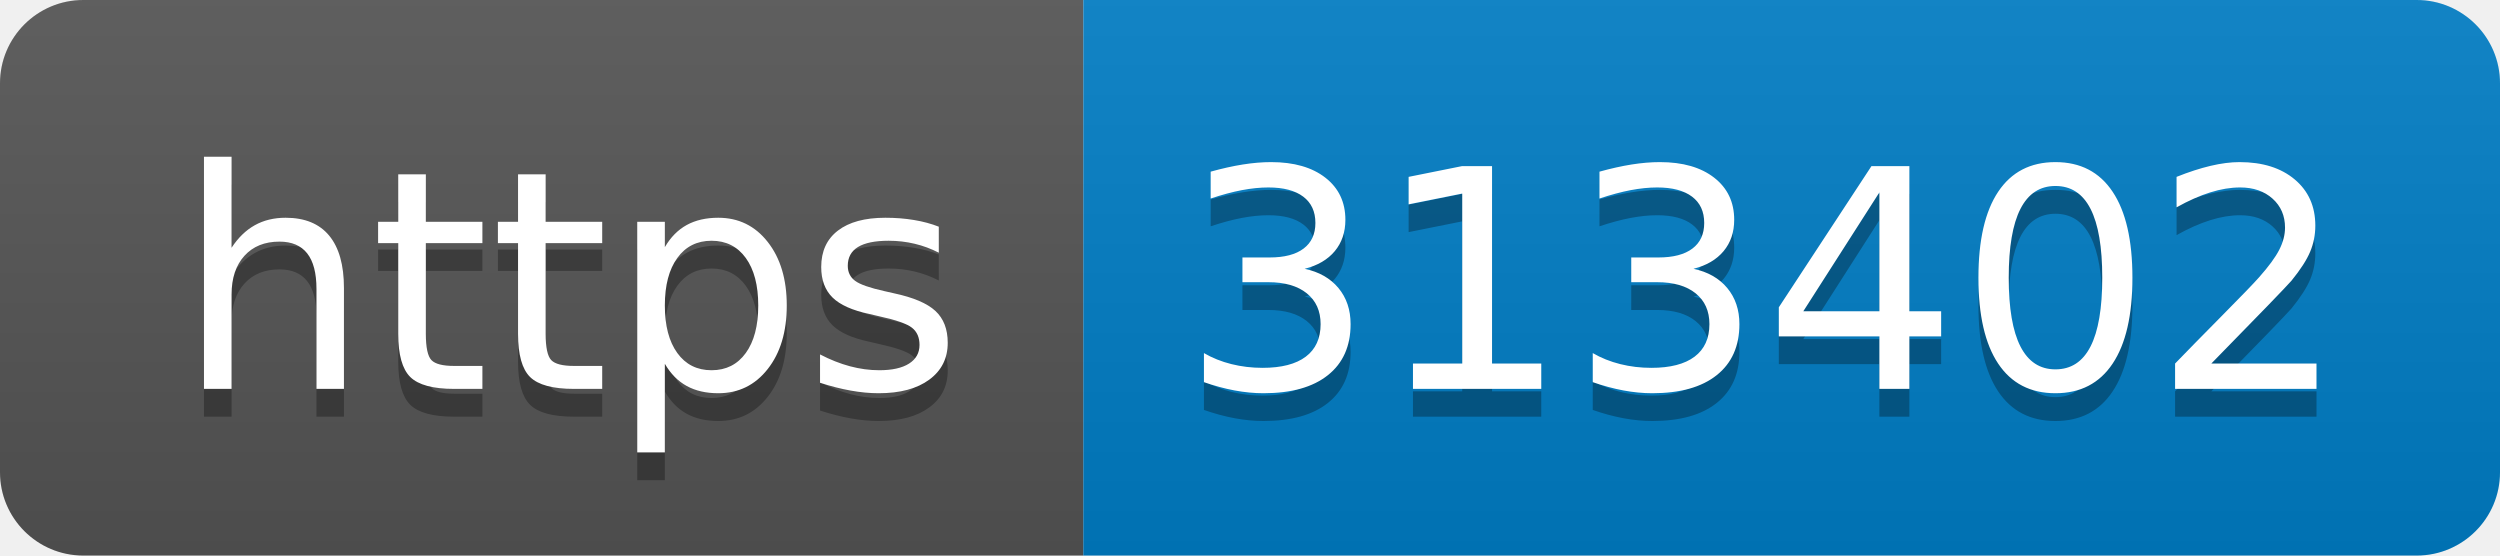
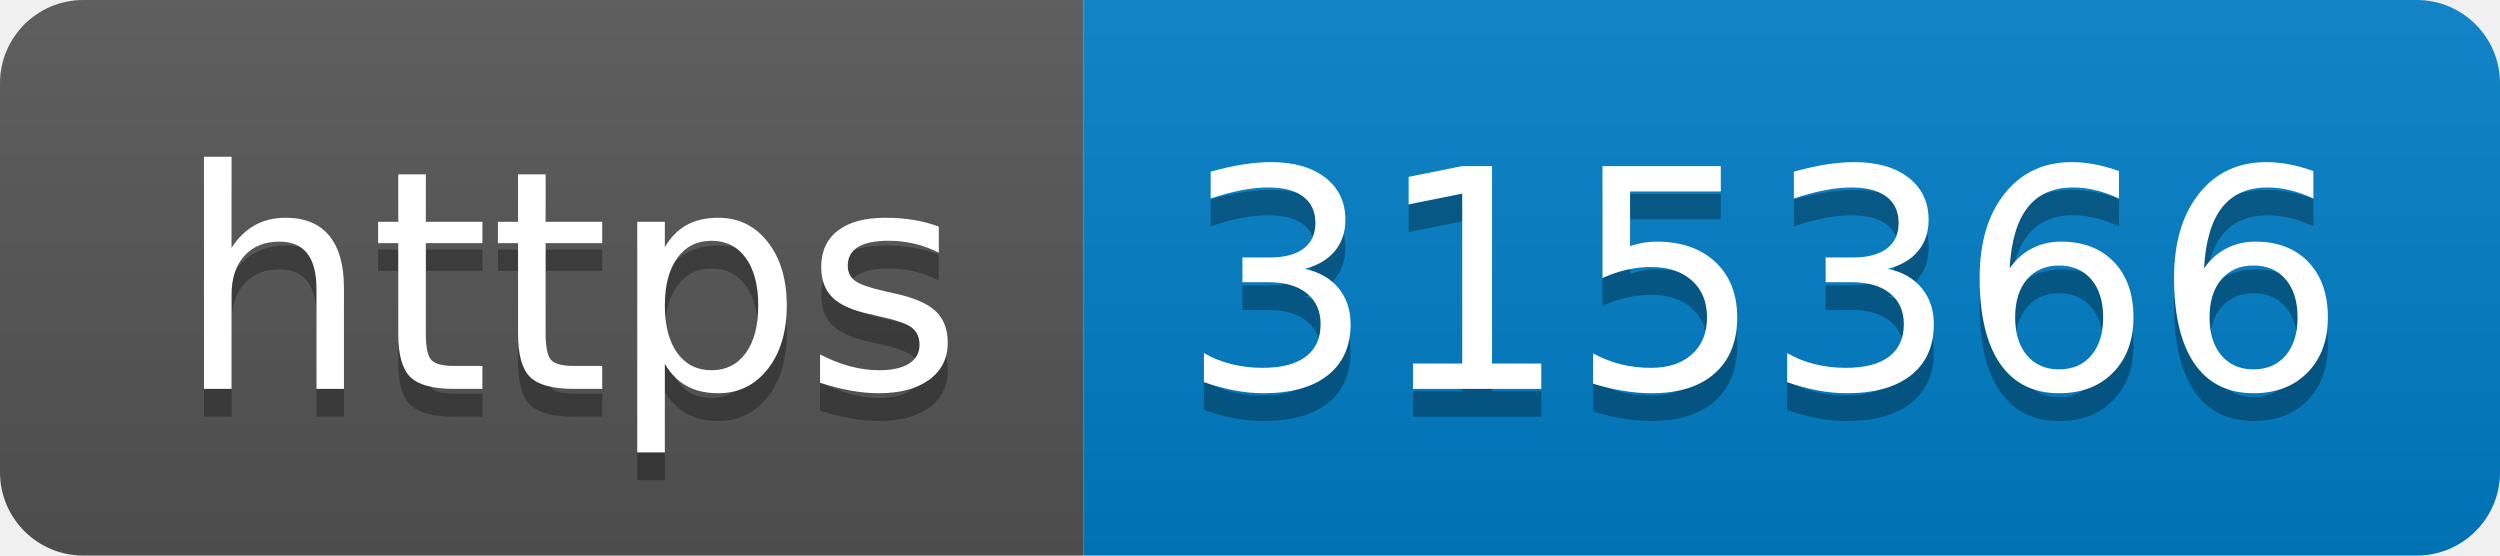
- <svg xmlns="http://www.w3.org/2000/svg" width="90" height="20" role="img" aria-label="https: 313402">
+ <svg xmlns="http://www.w3.org/2000/svg" width="90" height="20" role="img" aria-label="https: 315366">
  <linearGradient id="s" x2="0" y2="100%">
    <stop offset="0" stop-color="#bbb" stop-opacity=".1" />
    <stop offset="1" stop-opacity=".1" />
  </linearGradient>
  <clipPath id="r">
    <rect width="90" height="20" rx="3" fill="#fff" />
  </clipPath>
  <g clip-path="url(#r)">
    <rect width="39" height="20" fill="#555" />
    <rect x="39" width="51" height="20" fill="#007ec6" />
    <rect width="90" height="20" fill="url(#s)" />
  </g>
  <g fill="#fff" text-anchor="middle" font-family="Verdana,Geneva,DejaVu Sans,sans-serif" text-rendering="geometricPrecision" font-size="110">
    <text aria-hidden="true" x="205" y="150" fill="#010101" fill-opacity=".3" transform="scale(.1)" textLength="290">https</text>
    <text x="205" y="140" transform="scale(.1)" fill="#fff" textLength="290">https</text>
-     <text aria-hidden="true" x="635" y="150" fill="#010101" fill-opacity=".3" transform="scale(.1)" textLength="410">313402</text>
-     <text x="635" y="140" transform="scale(.1)" fill="#fff" textLength="410">313402</text>
+     <text aria-hidden="true" x="635" y="150" fill="#010101" fill-opacity=".3" transform="scale(.1)" textLength="410">315366</text>
+     <text x="635" y="140" transform="scale(.1)" fill="#fff" textLength="410">315366</text>
  </g>
</svg>
